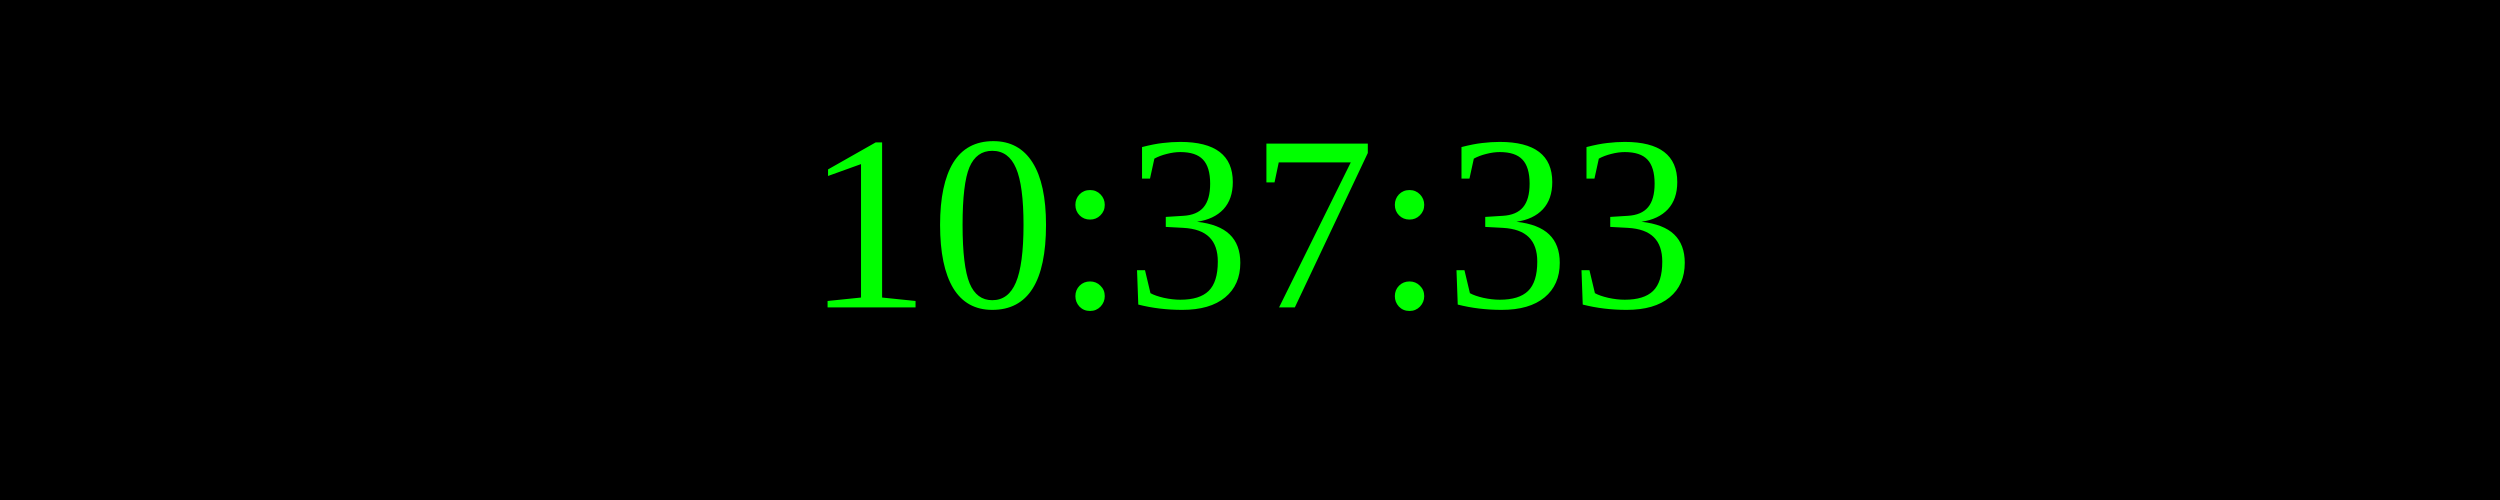
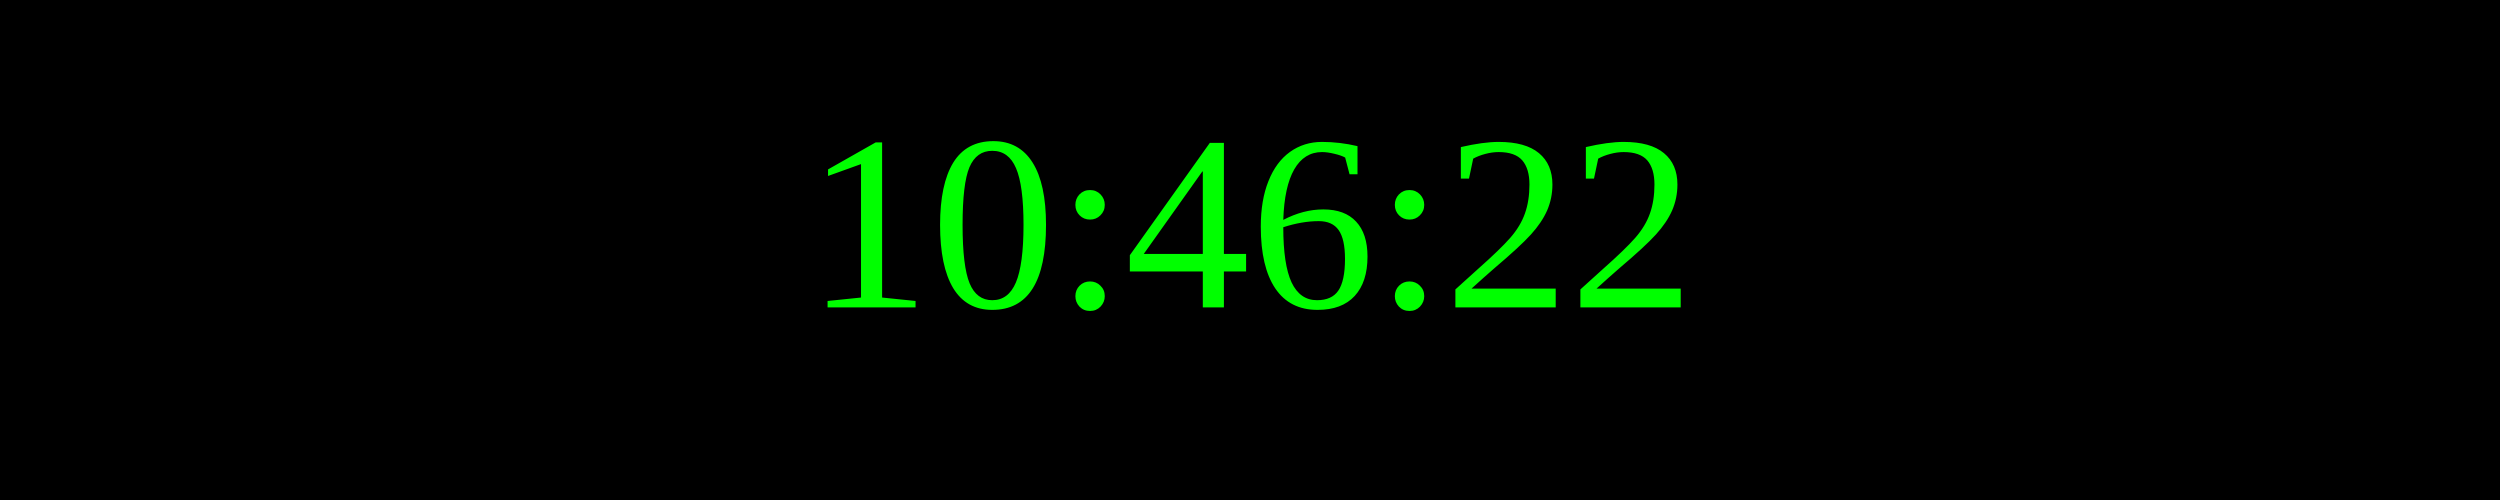
<svg xmlns="http://www.w3.org/2000/svg" width="250" height="50">
  <rect width="100%" height="100%" fill="black" />
  <text x="50%" y="50%" font-size="25" fill="lime" text-anchor="middle" dominant-baseline="middle">
- 10:37:33
+ 10:46:22
</text>
</svg>
